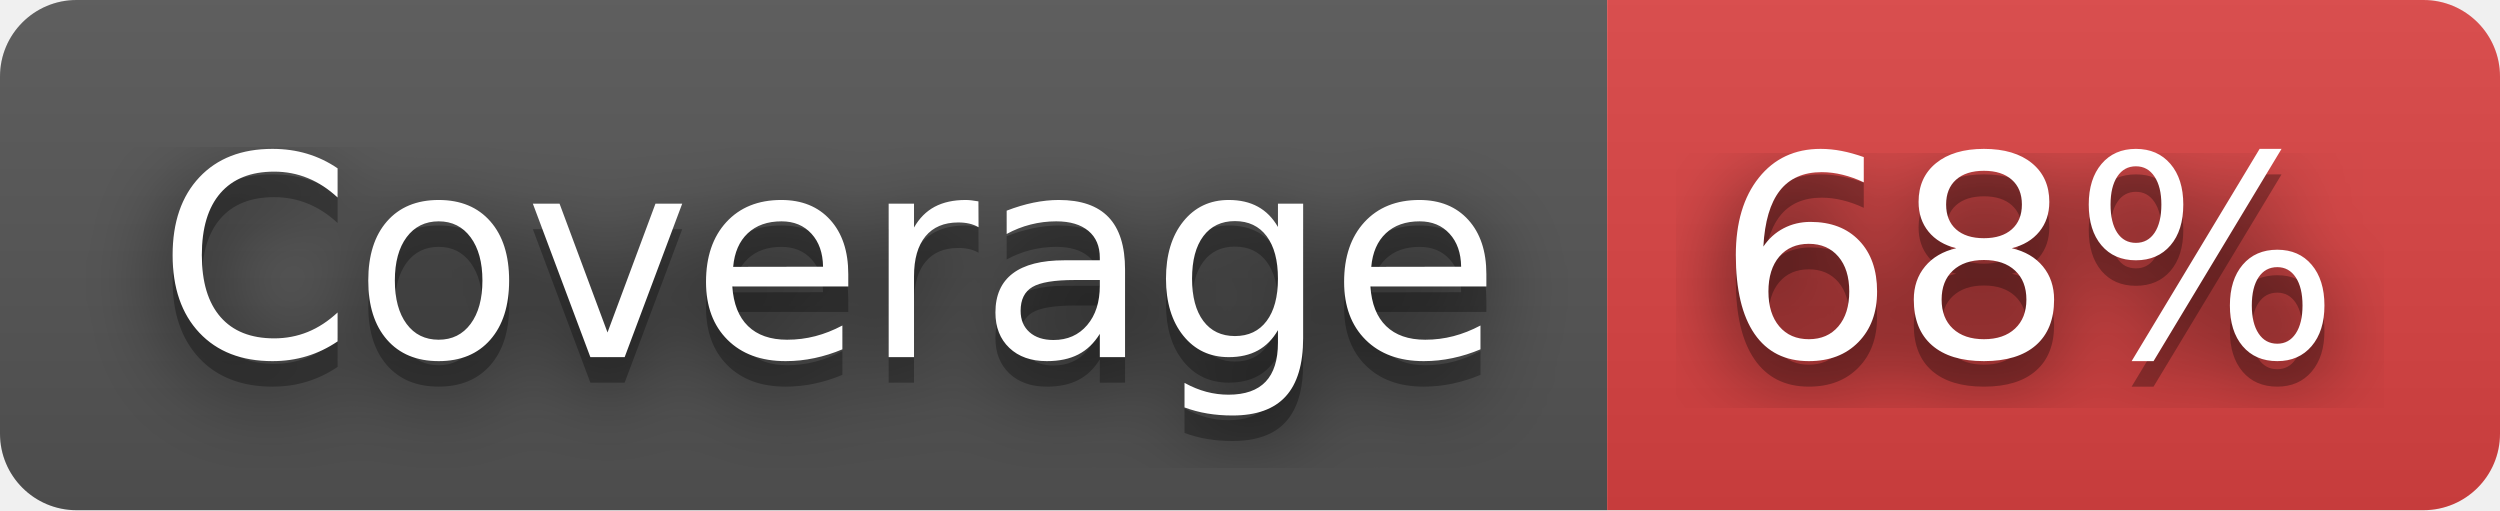
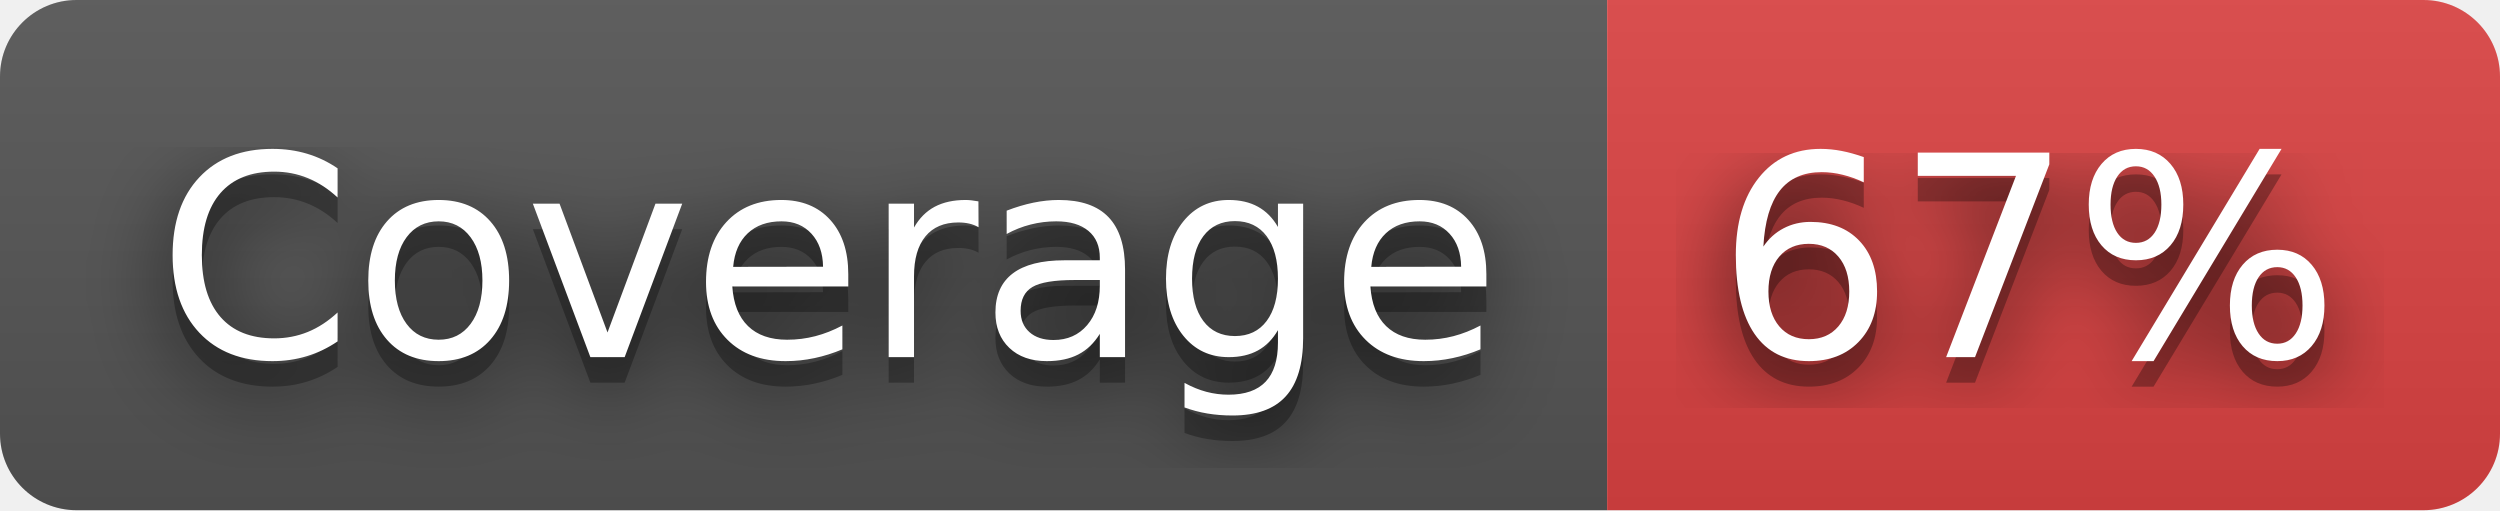
- <svg xmlns="http://www.w3.org/2000/svg" width="98" height="20" role="img" aria-label="Coverage: 68%">
+ <svg xmlns="http://www.w3.org/2000/svg" width="98" height="20" role="img" aria-label="Coverage: 67%">
  <filter id="blur">
    <feGaussianBlur stdDeviation="16" />
  </filter>
  <linearGradient id="s" x2="0" y2="100%">
    <stop offset="0" stop-color="#bbb" stop-opacity=".1" />
    <stop offset="1" stop-opacity=".1" />
  </linearGradient>
  <clipPath id="r">
    <rect width="98" height="20" rx="3" />
  </clipPath>
  <g clip-path="url(#r)">
    <rect width="63" height="20" fill="#555" />
    <rect x="63" width="35" height="20" fill="#dd4343" />
    <rect width="98" height="20" fill="url(#s)" />
  </g>
  <g fill="#fff" text-anchor="middle" font-family="Verdana,Geneva,DejaVu Sans,sans-serif" text-rendering="geometricPrecision" font-size="110">
    <g transform="scale(.1)">
      <g aria-hidden="true" fill="#010101">
        <text x="325" y="150" fill-opacity=".8" filter="url(#blur)" textLength="530">Coverage</text>
        <text x="325" y="150" fill-opacity=".3" textLength="530">Coverage</text>
      </g>
      <text x="325" y="140" textLength="530">Coverage</text>
    </g>
    <g transform="scale(.1)">
      <g aria-hidden="true" fill="#010101">
-         <text x="795" y="150" fill-opacity=".8" filter="url(#blur)" textLength="250">68%</text>
-         <text x="795" y="150" fill-opacity=".3" textLength="250">68%</text>
+         <text x="795" y="150" fill-opacity=".8" filter="url(#blur)" textLength="250">67%</text>
+         <text x="795" y="150" fill-opacity=".3" textLength="250">67%</text>
      </g>
-       <text x="795" y="140" textLength="250">68%</text>
+       <text x="795" y="140" textLength="250">67%</text>
    </g>
  </g>
</svg>
